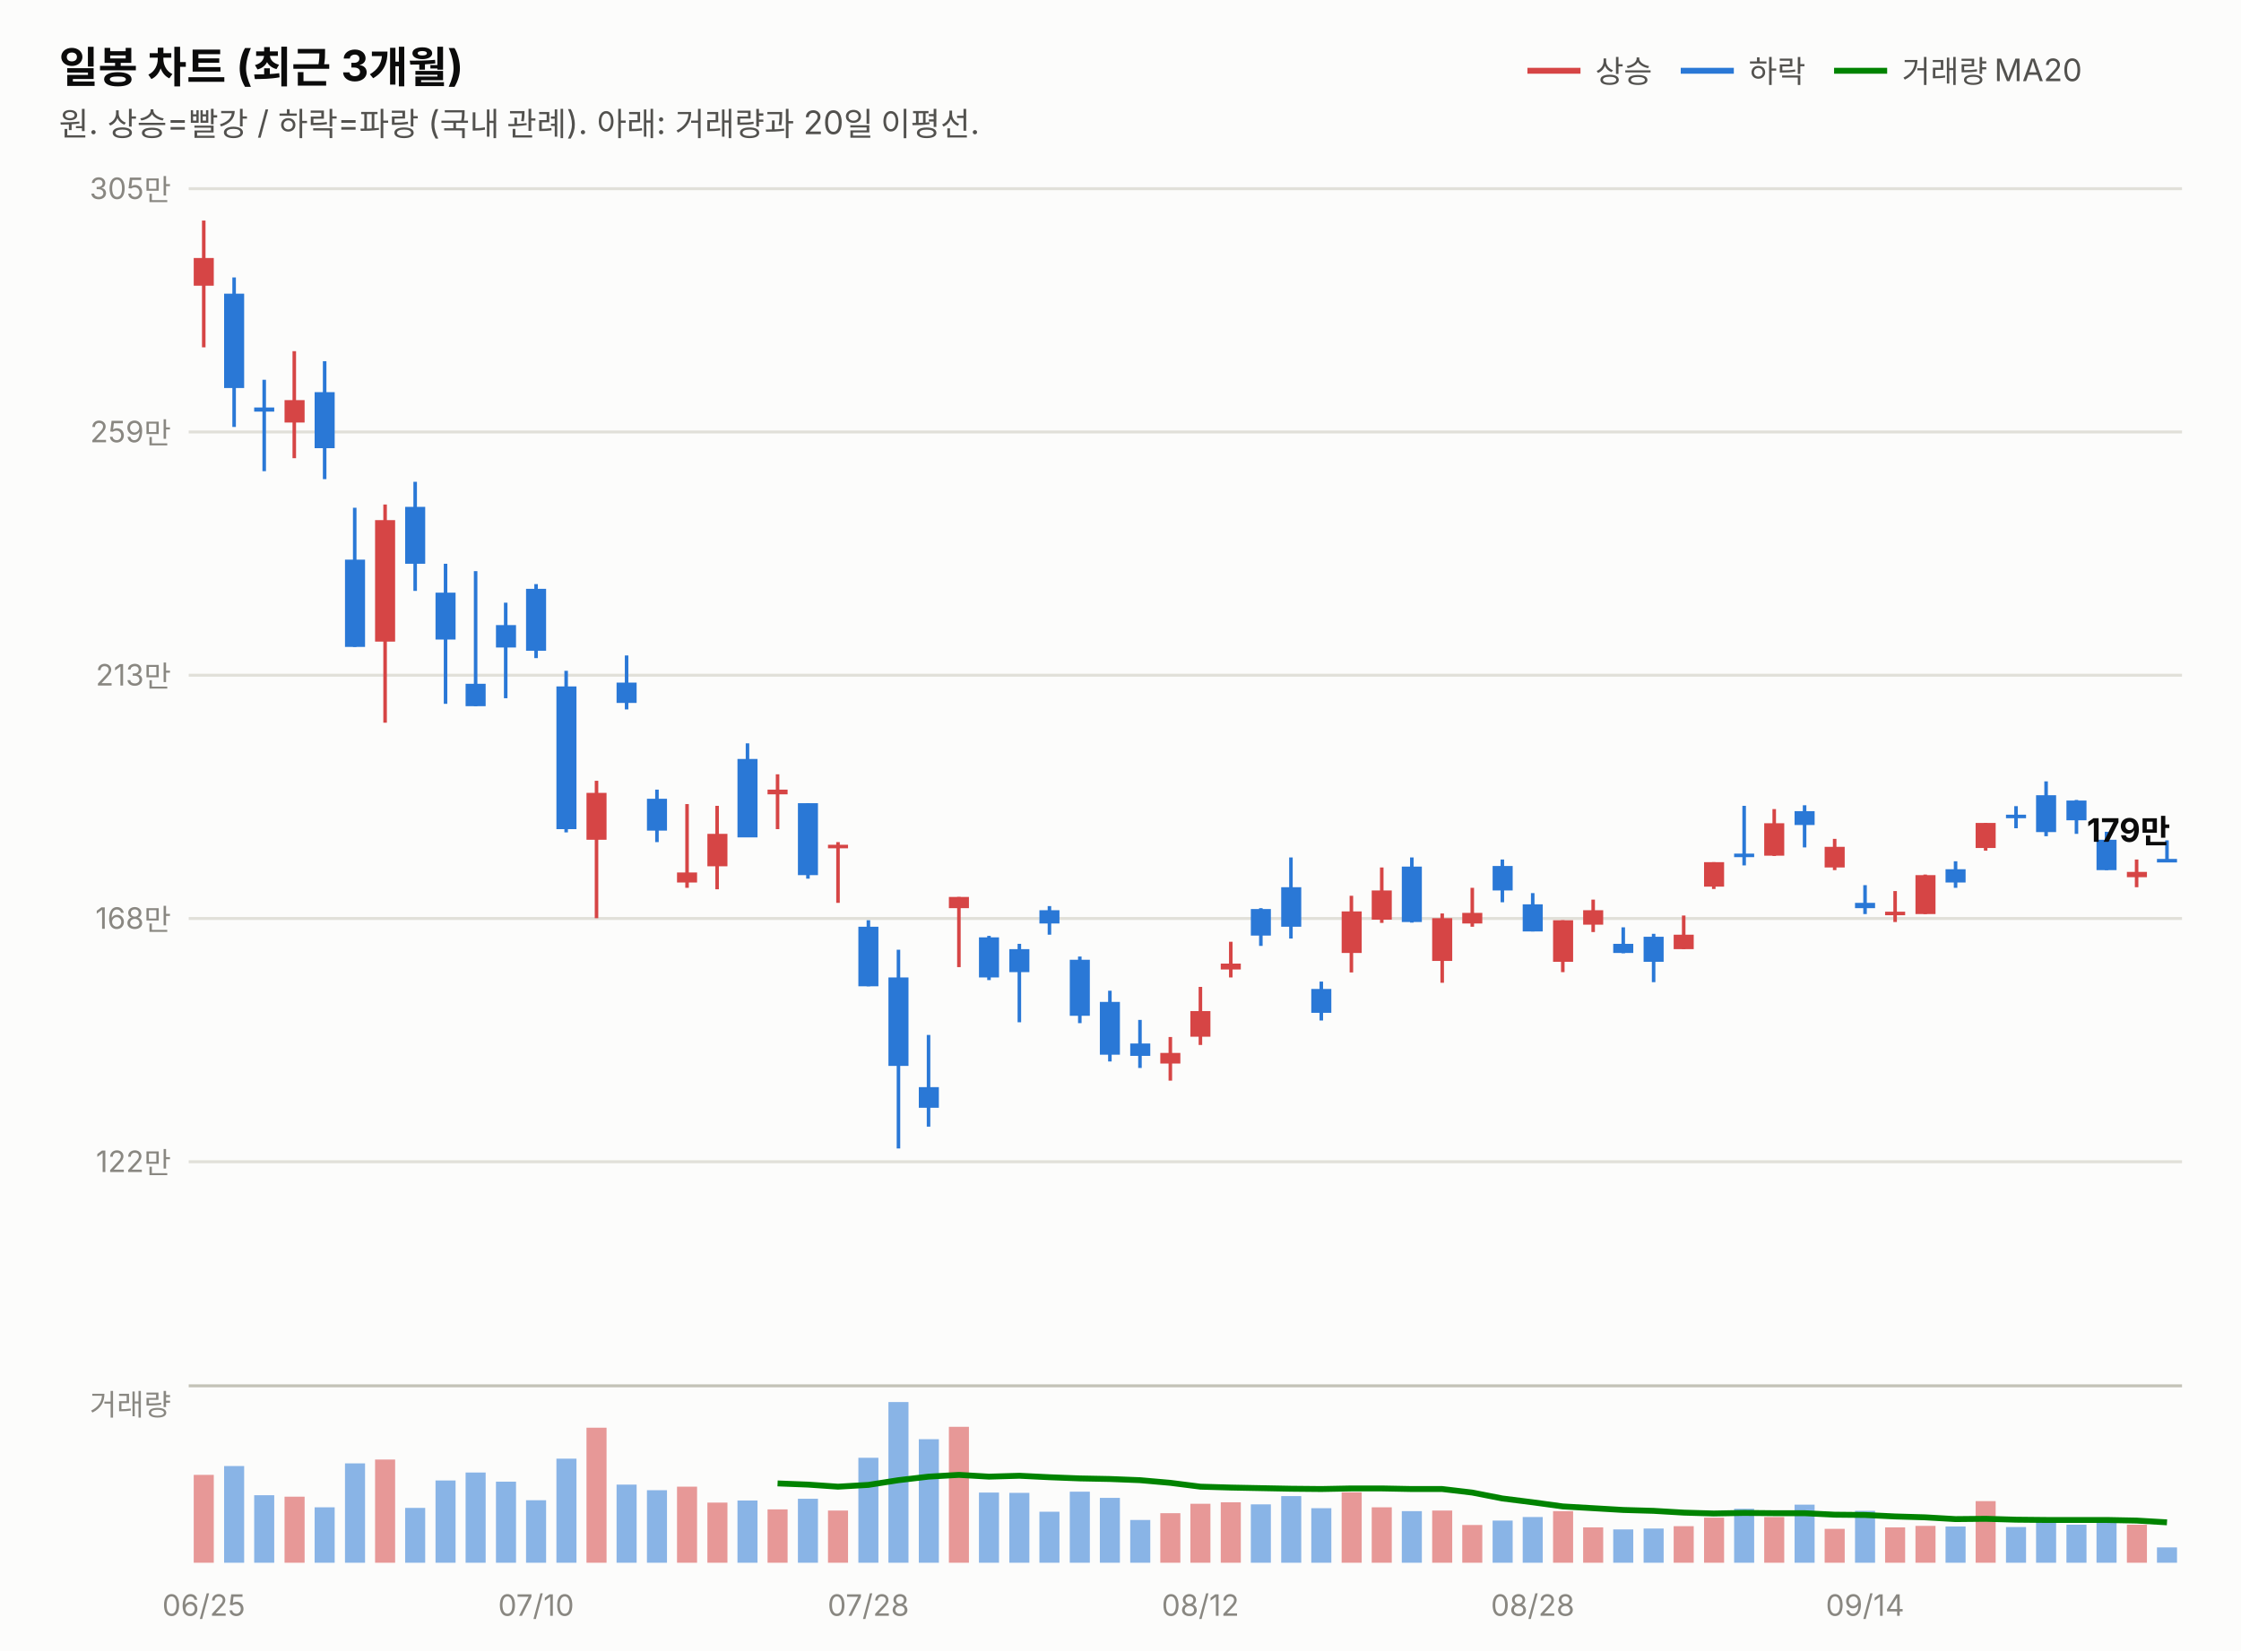
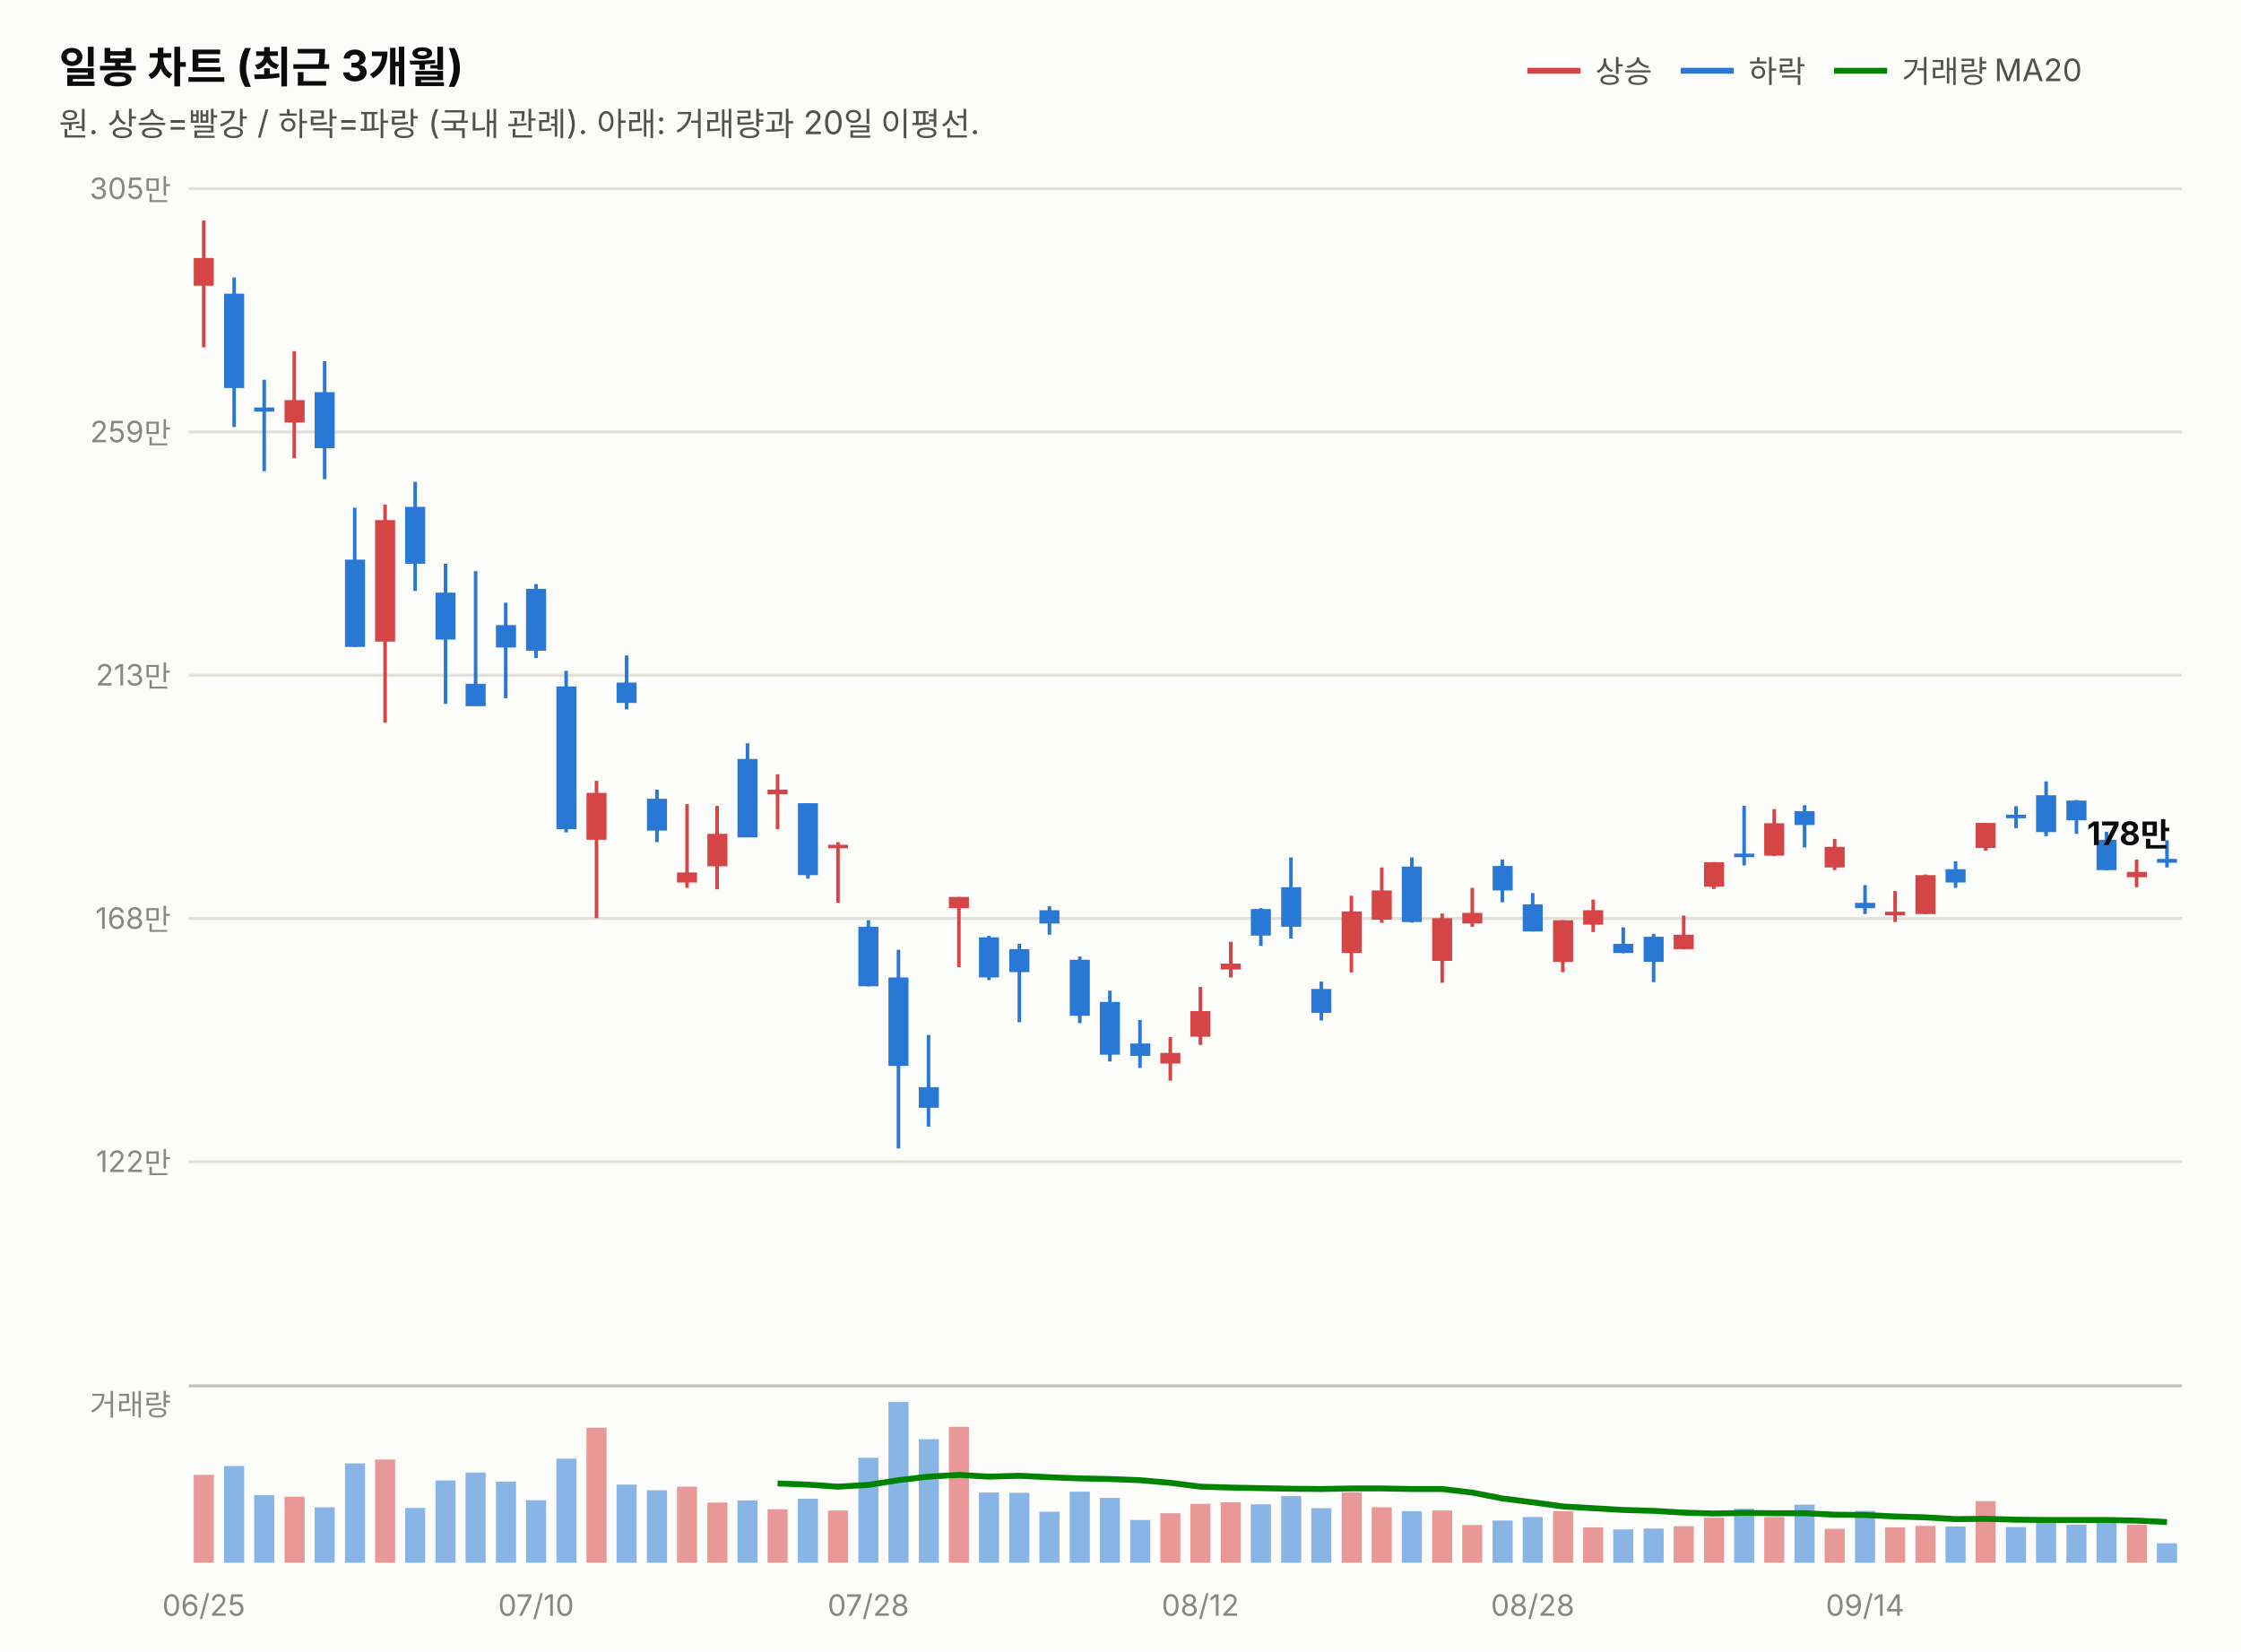
<svg xmlns="http://www.w3.org/2000/svg" width="760" height="560" viewBox="0 0 760 560" font-family="system-ui,-apple-system,&quot;Segoe UI&quot;,&quot;Malgun Gothic&quot;,&quot;Apple SD Gothic Neo&quot;,sans-serif">
  <rect width="760" height="560" fill="#fcfcfb" />
  <text x="20" y="28" font-size="14.5" font-weight="700" fill="#0b0b0b">일봉 차트 (최근 3개월)</text>
  <text x="20" y="46" font-size="11" fill="#52514e">원. 상승=빨강 / 하락=파랑 (국내 관례). 아래: 거래량과 20일 이평선.</text>
  <line x1="518" y1="24" x2="536" y2="24" stroke="#d64545" stroke-width="2" />
  <text x="541" y="28" font-size="10.5" fill="#52514e">상승</text>
  <line x1="570" y1="24" x2="588" y2="24" stroke="#2a78d6" stroke-width="2" />
  <text x="593" y="28" font-size="10.5" fill="#52514e">하락</text>
  <line x1="622" y1="24" x2="640" y2="24" stroke="#008300" stroke-width="2" />
  <text x="645" y="28" font-size="10.5" fill="#52514e">거래량 MA20</text>
  <line x1="64" y1="394.0" x2="740" y2="394.0" stroke="#e1e0d9" stroke-width="1" />
  <text x="58" y="397.5" font-size="10" fill="#898781" text-anchor="end" style="font-variant-numeric:tabular-nums">122만</text>
  <line x1="64" y1="311.5" x2="740" y2="311.5" stroke="#e1e0d9" stroke-width="1" />
  <text x="58" y="315.0" font-size="10" fill="#898781" text-anchor="end" style="font-variant-numeric:tabular-nums">168만</text>
  <line x1="64" y1="229.0" x2="740" y2="229.0" stroke="#e1e0d9" stroke-width="1" />
  <text x="58" y="232.5" font-size="10" fill="#898781" text-anchor="end" style="font-variant-numeric:tabular-nums">213만</text>
  <line x1="64" y1="146.5" x2="740" y2="146.5" stroke="#e1e0d9" stroke-width="1" />
  <text x="58" y="150.0" font-size="10" fill="#898781" text-anchor="end" style="font-variant-numeric:tabular-nums">259만</text>
  <line x1="64" y1="64.0" x2="740" y2="64.0" stroke="#e1e0d9" stroke-width="1" />
  <text x="58" y="67.5" font-size="10" fill="#898781" text-anchor="end" style="font-variant-numeric:tabular-nums">305만</text>
  <line x1="69.1" y1="74.8" x2="69.1" y2="117.8" stroke="#d64545" stroke-width="1.2" />
  <rect x="65.7" y="87.5" width="6.8" height="9.4" fill="#d64545" />
  <line x1="79.4" y1="94.1" x2="79.4" y2="144.8" stroke="#2a78d6" stroke-width="1.2" />
  <rect x="76.0" y="99.6" width="6.8" height="32.0" fill="#2a78d6" />
  <line x1="89.6" y1="128.8" x2="89.6" y2="159.8" stroke="#2a78d6" stroke-width="1.2" />
  <rect x="86.2" y="138.2" width="6.8" height="1.4" fill="#2a78d6" />
  <line x1="99.8" y1="119.1" x2="99.8" y2="155.4" stroke="#d64545" stroke-width="1.2" />
  <rect x="96.5" y="135.7" width="6.8" height="7.6" fill="#d64545" />
  <line x1="110.1" y1="122.5" x2="110.1" y2="162.5" stroke="#2a78d6" stroke-width="1.2" />
  <rect x="106.7" y="133.0" width="6.8" height="19.0" fill="#2a78d6" />
  <line x1="120.3" y1="172.2" x2="120.3" y2="219.4" stroke="#2a78d6" stroke-width="1.2" />
  <rect x="117.0" y="189.8" width="6.8" height="29.6" fill="#2a78d6" />
  <line x1="130.6" y1="171.1" x2="130.6" y2="245.1" stroke="#d64545" stroke-width="1.2" />
  <rect x="127.2" y="176.4" width="6.8" height="41.2" fill="#d64545" />
  <line x1="140.8" y1="163.4" x2="140.8" y2="200.4" stroke="#2a78d6" stroke-width="1.2" />
  <rect x="137.4" y="171.9" width="6.8" height="19.3" fill="#2a78d6" />
  <line x1="151.1" y1="191.2" x2="151.1" y2="238.7" stroke="#2a78d6" stroke-width="1.2" />
  <rect x="147.7" y="201.0" width="6.8" height="15.9" fill="#2a78d6" />
  <line x1="161.3" y1="193.7" x2="161.3" y2="239.5" stroke="#2a78d6" stroke-width="1.2" />
  <rect x="157.9" y="231.9" width="6.8" height="7.6" fill="#2a78d6" />
  <line x1="171.5" y1="204.4" x2="171.5" y2="236.8" stroke="#2a78d6" stroke-width="1.2" />
  <rect x="168.2" y="212.0" width="6.8" height="7.6" fill="#2a78d6" />
  <line x1="181.8" y1="198.1" x2="181.8" y2="223.2" stroke="#2a78d6" stroke-width="1.2" />
  <rect x="178.4" y="199.7" width="6.8" height="21.0" fill="#2a78d6" />
  <line x1="192.0" y1="227.5" x2="192.0" y2="282.3" stroke="#2a78d6" stroke-width="1.2" />
  <rect x="188.7" y="232.8" width="6.8" height="48.4" fill="#2a78d6" />
  <line x1="202.3" y1="264.8" x2="202.3" y2="311.4" stroke="#d64545" stroke-width="1.2" />
  <rect x="198.9" y="268.9" width="6.8" height="15.9" fill="#d64545" />
  <line x1="212.5" y1="222.3" x2="212.5" y2="240.6" stroke="#2a78d6" stroke-width="1.2" />
  <rect x="209.1" y="231.5" width="6.8" height="6.9" fill="#2a78d6" />
  <line x1="222.8" y1="267.8" x2="222.8" y2="285.6" stroke="#2a78d6" stroke-width="1.2" />
  <rect x="219.4" y="270.9" width="6.8" height="10.8" fill="#2a78d6" />
  <line x1="233.0" y1="272.7" x2="233.0" y2="301.1" stroke="#d64545" stroke-width="1.2" />
  <rect x="229.6" y="295.9" width="6.8" height="3.4" fill="#d64545" />
  <line x1="243.2" y1="273.3" x2="243.2" y2="301.6" stroke="#d64545" stroke-width="1.2" />
  <rect x="239.9" y="282.8" width="6.8" height="11.0" fill="#d64545" />
  <line x1="253.5" y1="252.1" x2="253.5" y2="283.9" stroke="#2a78d6" stroke-width="1.2" />
  <rect x="250.1" y="257.4" width="6.8" height="26.6" fill="#2a78d6" />
  <line x1="263.7" y1="262.6" x2="263.7" y2="281.2" stroke="#d64545" stroke-width="1.2" />
  <rect x="260.3" y="267.8" width="6.8" height="1.6" fill="#d64545" />
  <line x1="274.0" y1="272.4" x2="274.0" y2="298.0" stroke="#2a78d6" stroke-width="1.2" />
  <rect x="270.6" y="272.4" width="6.8" height="24.4" fill="#2a78d6" />
  <line x1="284.2" y1="285.6" x2="284.2" y2="306.2" stroke="#d64545" stroke-width="1.2" />
  <rect x="280.8" y="286.5" width="6.8" height="1.2" fill="#d64545" />
  <line x1="294.5" y1="312.1" x2="294.5" y2="334.5" stroke="#2a78d6" stroke-width="1.2" />
  <rect x="291.1" y="314.3" width="6.8" height="20.2" fill="#2a78d6" />
  <line x1="304.7" y1="322.1" x2="304.7" y2="389.5" stroke="#2a78d6" stroke-width="1.2" />
  <rect x="301.3" y="331.5" width="6.8" height="30.0" fill="#2a78d6" />
  <line x1="314.9" y1="351.0" x2="314.9" y2="382.1" stroke="#2a78d6" stroke-width="1.2" />
  <rect x="311.6" y="368.7" width="6.8" height="7.0" fill="#2a78d6" />
  <line x1="325.2" y1="304.2" x2="325.2" y2="328.0" stroke="#d64545" stroke-width="1.2" />
  <rect x="321.8" y="304.2" width="6.8" height="3.8" fill="#d64545" />
  <line x1="335.4" y1="317.4" x2="335.4" y2="332.4" stroke="#2a78d6" stroke-width="1.2" />
  <rect x="332.0" y="317.9" width="6.8" height="13.6" fill="#2a78d6" />
  <line x1="345.7" y1="320.1" x2="345.7" y2="346.7" stroke="#2a78d6" stroke-width="1.2" />
  <rect x="342.3" y="321.9" width="6.8" height="7.8" fill="#2a78d6" />
  <line x1="355.9" y1="307.3" x2="355.9" y2="317.0" stroke="#2a78d6" stroke-width="1.2" />
  <rect x="352.5" y="308.7" width="6.8" height="4.5" fill="#2a78d6" />
  <line x1="366.2" y1="324.4" x2="366.2" y2="347.0" stroke="#2a78d6" stroke-width="1.2" />
  <rect x="362.8" y="325.5" width="6.8" height="19.0" fill="#2a78d6" />
  <line x1="376.4" y1="336.0" x2="376.4" y2="360.0" stroke="#2a78d6" stroke-width="1.2" />
  <rect x="373.0" y="339.8" width="6.8" height="17.9" fill="#2a78d6" />
  <line x1="386.6" y1="345.9" x2="386.6" y2="362.2" stroke="#2a78d6" stroke-width="1.2" />
  <rect x="383.3" y="353.9" width="6.8" height="4.2" fill="#2a78d6" />
  <line x1="396.9" y1="351.7" x2="396.9" y2="366.5" stroke="#d64545" stroke-width="1.2" />
  <rect x="393.5" y="357.1" width="6.8" height="3.6" fill="#d64545" />
  <line x1="407.1" y1="334.7" x2="407.1" y2="354.4" stroke="#d64545" stroke-width="1.2" />
  <rect x="403.7" y="342.9" width="6.8" height="8.7" fill="#d64545" />
  <line x1="417.4" y1="319.4" x2="417.4" y2="331.5" stroke="#d64545" stroke-width="1.2" />
  <rect x="414.0" y="326.8" width="6.8" height="2.0" fill="#d64545" />
  <line x1="427.6" y1="308.0" x2="427.6" y2="320.8" stroke="#2a78d6" stroke-width="1.2" />
  <rect x="424.2" y="308.3" width="6.8" height="9.0" fill="#2a78d6" />
  <line x1="437.8" y1="290.8" x2="437.8" y2="318.3" stroke="#2a78d6" stroke-width="1.2" />
  <rect x="434.5" y="300.9" width="6.8" height="13.4" fill="#2a78d6" />
  <line x1="448.1" y1="332.9" x2="448.1" y2="346.1" stroke="#2a78d6" stroke-width="1.2" />
  <rect x="444.7" y="335.4" width="6.8" height="8.1" fill="#2a78d6" />
  <line x1="458.3" y1="303.8" x2="458.3" y2="329.8" stroke="#d64545" stroke-width="1.2" />
  <rect x="455.0" y="309.1" width="6.8" height="14.1" fill="#d64545" />
  <line x1="468.6" y1="294.2" x2="468.6" y2="313.0" stroke="#d64545" stroke-width="1.2" />
  <rect x="465.2" y="302.0" width="6.8" height="9.9" fill="#d64545" />
  <line x1="478.8" y1="290.8" x2="478.8" y2="312.9" stroke="#2a78d6" stroke-width="1.2" />
  <rect x="475.4" y="293.9" width="6.8" height="18.8" fill="#2a78d6" />
  <line x1="489.1" y1="309.8" x2="489.1" y2="333.3" stroke="#d64545" stroke-width="1.2" />
  <rect x="485.7" y="311.4" width="6.8" height="14.5" fill="#d64545" />
  <line x1="499.3" y1="301.1" x2="499.3" y2="314.3" stroke="#d64545" stroke-width="1.2" />
  <rect x="495.9" y="309.6" width="6.8" height="3.6" fill="#d64545" />
  <line x1="509.5" y1="291.5" x2="509.5" y2="306.0" stroke="#2a78d6" stroke-width="1.2" />
  <rect x="506.2" y="293.7" width="6.8" height="8.3" fill="#2a78d6" />
  <line x1="519.8" y1="302.9" x2="519.8" y2="315.9" stroke="#2a78d6" stroke-width="1.2" />
  <rect x="516.4" y="306.7" width="6.8" height="9.2" fill="#2a78d6" />
  <line x1="530.0" y1="312.1" x2="530.0" y2="329.7" stroke="#d64545" stroke-width="1.2" />
  <rect x="526.7" y="312.1" width="6.8" height="14.1" fill="#d64545" />
  <line x1="540.3" y1="305.1" x2="540.3" y2="316.1" stroke="#d64545" stroke-width="1.2" />
  <rect x="536.9" y="308.7" width="6.8" height="4.9" fill="#d64545" />
  <line x1="550.5" y1="314.5" x2="550.5" y2="323.3" stroke="#2a78d6" stroke-width="1.2" />
  <rect x="547.1" y="320.1" width="6.8" height="3.1" fill="#2a78d6" />
  <line x1="560.8" y1="316.7" x2="560.8" y2="333.1" stroke="#2a78d6" stroke-width="1.2" />
  <rect x="557.4" y="317.7" width="6.8" height="8.5" fill="#2a78d6" />
  <line x1="571.0" y1="310.5" x2="571.0" y2="321.9" stroke="#d64545" stroke-width="1.2" />
  <rect x="567.6" y="317.0" width="6.8" height="4.9" fill="#d64545" />
  <line x1="581.2" y1="292.4" x2="581.2" y2="301.5" stroke="#d64545" stroke-width="1.2" />
  <rect x="577.9" y="292.4" width="6.8" height="8.3" fill="#d64545" />
  <line x1="591.5" y1="273.3" x2="591.5" y2="293.5" stroke="#2a78d6" stroke-width="1.2" />
  <rect x="588.1" y="289.5" width="6.8" height="1.2" fill="#2a78d6" />
  <line x1="601.7" y1="274.4" x2="601.7" y2="290.3" stroke="#d64545" stroke-width="1.2" />
  <rect x="598.3" y="279.2" width="6.8" height="11.0" fill="#d64545" />
  <line x1="612.0" y1="273.1" x2="612.0" y2="287.4" stroke="#2a78d6" stroke-width="1.2" />
  <rect x="608.6" y="275.1" width="6.8" height="4.7" fill="#2a78d6" />
  <line x1="622.2" y1="284.5" x2="622.2" y2="295.1" stroke="#d64545" stroke-width="1.2" />
  <rect x="618.8" y="287.2" width="6.8" height="7.0" fill="#d64545" />
  <line x1="632.5" y1="300.2" x2="632.5" y2="310.0" stroke="#2a78d6" stroke-width="1.2" />
  <rect x="629.1" y="306.2" width="6.8" height="1.8" fill="#2a78d6" />
  <line x1="642.7" y1="302.2" x2="642.7" y2="312.7" stroke="#d64545" stroke-width="1.2" />
  <rect x="639.3" y="309.2" width="6.8" height="1.2" fill="#d64545" />
  <line x1="652.9" y1="296.6" x2="652.9" y2="310.0" stroke="#d64545" stroke-width="1.2" />
  <rect x="649.6" y="296.8" width="6.8" height="13.2" fill="#d64545" />
  <line x1="663.2" y1="292.1" x2="663.2" y2="301.1" stroke="#2a78d6" stroke-width="1.2" />
  <rect x="659.8" y="294.8" width="6.8" height="4.5" fill="#2a78d6" />
  <line x1="673.4" y1="279.1" x2="673.4" y2="288.5" stroke="#d64545" stroke-width="1.2" />
  <rect x="670.0" y="279.1" width="6.8" height="8.5" fill="#d64545" />
  <line x1="683.7" y1="273.4" x2="683.7" y2="280.9" stroke="#2a78d6" stroke-width="1.2" />
  <rect x="680.3" y="276.3" width="6.8" height="1.2" fill="#2a78d6" />
  <line x1="693.9" y1="265.0" x2="693.9" y2="283.6" stroke="#2a78d6" stroke-width="1.2" />
  <rect x="690.5" y="269.7" width="6.8" height="12.5" fill="#2a78d6" />
  <line x1="704.2" y1="271.3" x2="704.2" y2="282.8" stroke="#2a78d6" stroke-width="1.2" />
  <rect x="700.8" y="271.5" width="6.8" height="6.7" fill="#2a78d6" />
  <line x1="714.4" y1="282.1" x2="714.4" y2="295.1" stroke="#2a78d6" stroke-width="1.2" />
  <rect x="711.0" y="284.8" width="6.8" height="10.3" fill="#2a78d6" />
  <line x1="724.6" y1="291.5" x2="724.6" y2="300.9" stroke="#d64545" stroke-width="1.2" />
  <rect x="721.3" y="295.7" width="6.8" height="1.8" fill="#d64545" />
-   <line x1="734.9" y1="285.0" x2="734.9" y2="292.2" stroke="#2a78d6" stroke-width="1.2" />
-   <rect x="731.5" y="291.3" width="6.8" height="1.2" fill="#2a78d6" />
-   <text x="736" y="285.5" font-size="11" font-weight="700" fill="#0b0b0b" text-anchor="end" style="font-variant-numeric:tabular-nums">179만</text>
+   <line x1="734.9" y1="285.0" x2="734.9" y2="294.2" stroke="#2a78d6" stroke-width="1.2" />
+   <rect x="731.5" y="291.3" width="6.8" height="1.3" fill="#2a78d6" />
+   <text x="736" y="286.6" font-size="11" font-weight="700" fill="#0b0b0b" text-anchor="end" style="font-variant-numeric:tabular-nums">178만</text>
  <line x1="64" y1="470" x2="740" y2="470" stroke="#c3c2b7" stroke-width="1" />
  <text x="58" y="480" font-size="10" fill="#898781" text-anchor="end">거래량</text>
  <rect x="65.7" y="500.2" width="6.8" height="29.8" fill="#d64545" opacity="0.55" />
  <rect x="76.0" y="497.2" width="6.8" height="32.8" fill="#2a78d6" opacity="0.55" />
  <rect x="86.2" y="507.1" width="6.8" height="22.9" fill="#2a78d6" opacity="0.55" />
  <rect x="96.5" y="507.6" width="6.8" height="22.4" fill="#d64545" opacity="0.55" />
  <rect x="106.7" y="511.2" width="6.8" height="18.8" fill="#2a78d6" opacity="0.55" />
  <rect x="117.0" y="496.3" width="6.8" height="33.7" fill="#2a78d6" opacity="0.55" />
  <rect x="127.2" y="495.0" width="6.8" height="35.0" fill="#d64545" opacity="0.55" />
  <rect x="137.4" y="511.4" width="6.8" height="18.6" fill="#2a78d6" opacity="0.55" />
  <rect x="147.7" y="502.1" width="6.8" height="27.9" fill="#2a78d6" opacity="0.55" />
  <rect x="157.9" y="499.4" width="6.8" height="30.6" fill="#2a78d6" opacity="0.55" />
  <rect x="168.2" y="502.5" width="6.8" height="27.5" fill="#2a78d6" opacity="0.55" />
  <rect x="178.4" y="508.8" width="6.8" height="21.2" fill="#2a78d6" opacity="0.55" />
  <rect x="188.7" y="494.7" width="6.8" height="35.3" fill="#2a78d6" opacity="0.55" />
  <rect x="198.9" y="484.2" width="6.8" height="45.8" fill="#d64545" opacity="0.55" />
  <rect x="209.1" y="503.5" width="6.8" height="26.5" fill="#2a78d6" opacity="0.55" />
  <rect x="219.4" y="505.4" width="6.8" height="24.6" fill="#2a78d6" opacity="0.55" />
  <rect x="229.6" y="504.2" width="6.8" height="25.8" fill="#d64545" opacity="0.55" />
  <rect x="239.9" y="509.6" width="6.8" height="20.4" fill="#d64545" opacity="0.55" />
  <rect x="250.1" y="508.9" width="6.8" height="21.1" fill="#2a78d6" opacity="0.55" />
  <rect x="260.3" y="511.9" width="6.8" height="18.1" fill="#d64545" opacity="0.55" />
  <rect x="270.6" y="508.3" width="6.8" height="21.7" fill="#2a78d6" opacity="0.55" />
  <rect x="280.8" y="512.3" width="6.8" height="17.7" fill="#d64545" opacity="0.55" />
  <rect x="291.1" y="494.4" width="6.8" height="35.6" fill="#2a78d6" opacity="0.55" />
  <rect x="301.3" y="475.5" width="6.8" height="54.5" fill="#2a78d6" opacity="0.55" />
  <rect x="311.6" y="488.1" width="6.8" height="41.9" fill="#2a78d6" opacity="0.55" />
  <rect x="321.8" y="483.9" width="6.8" height="46.1" fill="#d64545" opacity="0.55" />
  <rect x="332.0" y="506.2" width="6.8" height="23.8" fill="#2a78d6" opacity="0.55" />
  <rect x="342.3" y="506.3" width="6.8" height="23.7" fill="#2a78d6" opacity="0.55" />
  <rect x="352.5" y="512.7" width="6.8" height="17.3" fill="#2a78d6" opacity="0.55" />
  <rect x="362.8" y="505.9" width="6.8" height="24.1" fill="#2a78d6" opacity="0.55" />
  <rect x="373.0" y="508.0" width="6.8" height="22.0" fill="#2a78d6" opacity="0.55" />
  <rect x="383.3" y="515.5" width="6.8" height="14.5" fill="#2a78d6" opacity="0.55" />
  <rect x="393.5" y="513.2" width="6.8" height="16.8" fill="#d64545" opacity="0.55" />
  <rect x="403.7" y="510.0" width="6.8" height="20.0" fill="#d64545" opacity="0.55" />
  <rect x="414.0" y="509.5" width="6.8" height="20.5" fill="#d64545" opacity="0.55" />
  <rect x="424.2" y="510.2" width="6.8" height="19.8" fill="#2a78d6" opacity="0.55" />
  <rect x="434.5" y="507.4" width="6.8" height="22.6" fill="#2a78d6" opacity="0.55" />
  <rect x="444.7" y="511.5" width="6.8" height="18.5" fill="#2a78d6" opacity="0.55" />
  <rect x="455.0" y="506.1" width="6.8" height="23.9" fill="#d64545" opacity="0.55" />
  <rect x="465.2" y="511.2" width="6.8" height="18.8" fill="#d64545" opacity="0.55" />
  <rect x="475.4" y="512.5" width="6.8" height="17.5" fill="#2a78d6" opacity="0.55" />
  <rect x="485.7" y="512.3" width="6.8" height="17.7" fill="#d64545" opacity="0.55" />
  <rect x="495.9" y="517.2" width="6.8" height="12.8" fill="#d64545" opacity="0.55" />
  <rect x="506.2" y="515.7" width="6.8" height="14.3" fill="#2a78d6" opacity="0.55" />
  <rect x="516.4" y="514.5" width="6.8" height="15.5" fill="#2a78d6" opacity="0.55" />
  <rect x="526.7" y="512.5" width="6.8" height="17.5" fill="#d64545" opacity="0.55" />
  <rect x="536.9" y="518.0" width="6.8" height="12.0" fill="#d64545" opacity="0.55" />
  <rect x="547.1" y="518.7" width="6.8" height="11.3" fill="#2a78d6" opacity="0.55" />
  <rect x="557.4" y="518.4" width="6.8" height="11.6" fill="#2a78d6" opacity="0.55" />
  <rect x="567.6" y="517.6" width="6.8" height="12.4" fill="#d64545" opacity="0.55" />
  <rect x="577.9" y="514.7" width="6.8" height="15.3" fill="#d64545" opacity="0.55" />
  <rect x="588.1" y="511.7" width="6.8" height="18.3" fill="#2a78d6" opacity="0.55" />
  <rect x="598.3" y="514.5" width="6.8" height="15.5" fill="#d64545" opacity="0.55" />
  <rect x="608.6" y="510.3" width="6.8" height="19.7" fill="#2a78d6" opacity="0.55" />
  <rect x="618.8" y="518.5" width="6.8" height="11.5" fill="#d64545" opacity="0.55" />
  <rect x="629.1" y="512.4" width="6.8" height="17.6" fill="#2a78d6" opacity="0.55" />
  <rect x="639.3" y="518.0" width="6.8" height="12.0" fill="#d64545" opacity="0.55" />
  <rect x="649.6" y="517.5" width="6.8" height="12.5" fill="#d64545" opacity="0.55" />
  <rect x="659.8" y="517.7" width="6.8" height="12.3" fill="#2a78d6" opacity="0.55" />
  <rect x="670.0" y="509.1" width="6.8" height="20.9" fill="#d64545" opacity="0.55" />
  <rect x="680.3" y="517.9" width="6.8" height="12.1" fill="#2a78d6" opacity="0.55" />
  <rect x="690.5" y="515.6" width="6.8" height="14.4" fill="#2a78d6" opacity="0.55" />
  <rect x="700.8" y="517.1" width="6.8" height="12.9" fill="#2a78d6" opacity="0.55" />
  <rect x="711.0" y="515.5" width="6.8" height="14.5" fill="#2a78d6" opacity="0.55" />
  <rect x="721.3" y="517.1" width="6.8" height="12.9" fill="#d64545" opacity="0.55" />
-   <rect x="731.5" y="524.8" width="6.8" height="5.2" fill="#2a78d6" opacity="0.55" />
-   <path d="M263.7,503.1 L274.0,503.5 L284.2,504.2 L294.5,503.6 L304.7,502.0 L314.9,500.8 L325.2,500.2 L335.4,500.8 L345.7,500.5 L355.9,501.0 L366.2,501.4 L376.4,501.6 L386.6,502.0 L396.9,502.9 L407.1,504.2 L417.4,504.5 L427.6,504.7 L437.8,504.9 L448.1,505.0 L458.3,504.8 L468.6,504.8 L478.8,505.0 L489.1,505.0 L499.3,506.2 L509.5,508.2 L519.8,509.5 L530.0,510.9 L540.3,511.5 L550.5,512.1 L560.8,512.4 L571.0,513.0 L581.2,513.3 L591.5,513.1 L601.7,513.2 L612.0,513.2 L622.2,513.7 L632.5,513.8 L642.7,514.3 L652.9,514.6 L663.2,515.2 L673.4,515.1 L683.7,515.4 L693.9,515.5 L704.2,515.5 L714.4,515.5 L724.6,515.7 L734.9,516.3" fill="none" stroke="#008300" stroke-width="2" />
+   <rect x="731.5" y="523.4" width="6.8" height="6.6" fill="#2a78d6" opacity="0.55" />
+   <path d="M263.7,503.1 L274.0,503.5 L284.2,504.2 L294.5,503.6 L304.7,502.0 L314.9,500.8 L325.2,500.2 L335.4,500.8 L345.7,500.5 L355.9,501.0 L366.2,501.4 L376.4,501.6 L386.6,502.0 L396.9,502.9 L407.1,504.2 L417.4,504.5 L427.6,504.7 L437.8,504.9 L448.1,505.0 L458.3,504.8 L468.6,504.8 L478.8,505.0 L489.1,505.0 L499.3,506.2 L509.5,508.2 L519.8,509.5 L530.0,510.9 L540.3,511.5 L550.5,512.1 L560.8,512.4 L571.0,513.0 L581.2,513.3 L591.5,513.1 L601.7,513.2 L612.0,513.2 L622.2,513.7 L632.5,513.8 L642.7,514.3 L652.9,514.6 L663.2,515.2 L673.4,515.1 L683.7,515.4 L693.9,515.5 L704.2,515.5 L714.4,515.5 L724.6,515.7 L734.9,516.2" fill="none" stroke="#008300" stroke-width="2" />
  <text x="69.1" y="548" font-size="10" fill="#898781" text-anchor="middle">06/25</text>
  <text x="181.8" y="548" font-size="10" fill="#898781" text-anchor="middle">07/10</text>
  <text x="294.5" y="548" font-size="10" fill="#898781" text-anchor="middle">07/28</text>
  <text x="407.1" y="548" font-size="10" fill="#898781" text-anchor="middle">08/12</text>
  <text x="519.8" y="548" font-size="10" fill="#898781" text-anchor="middle">08/28</text>
  <text x="632.5" y="548" font-size="10" fill="#898781" text-anchor="middle">09/14</text>
</svg>
